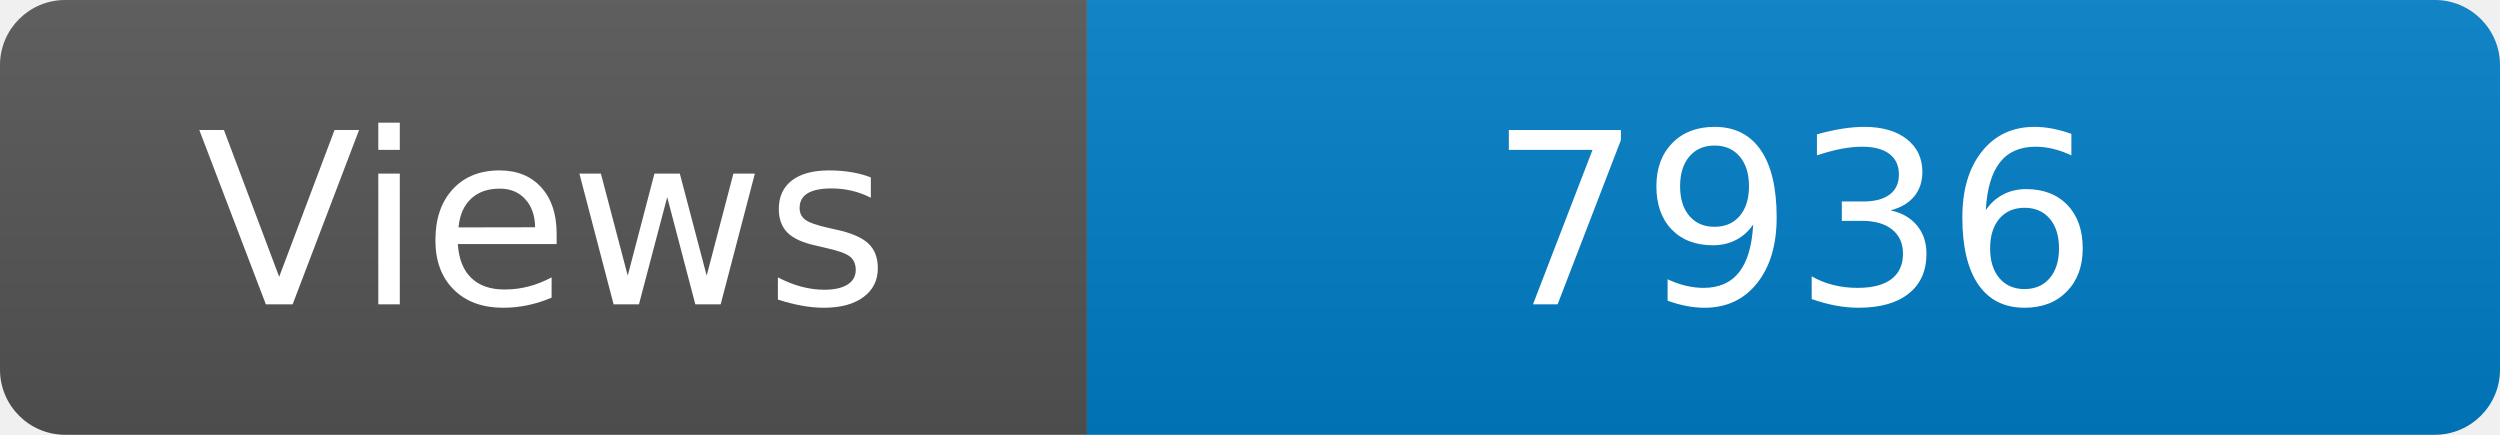
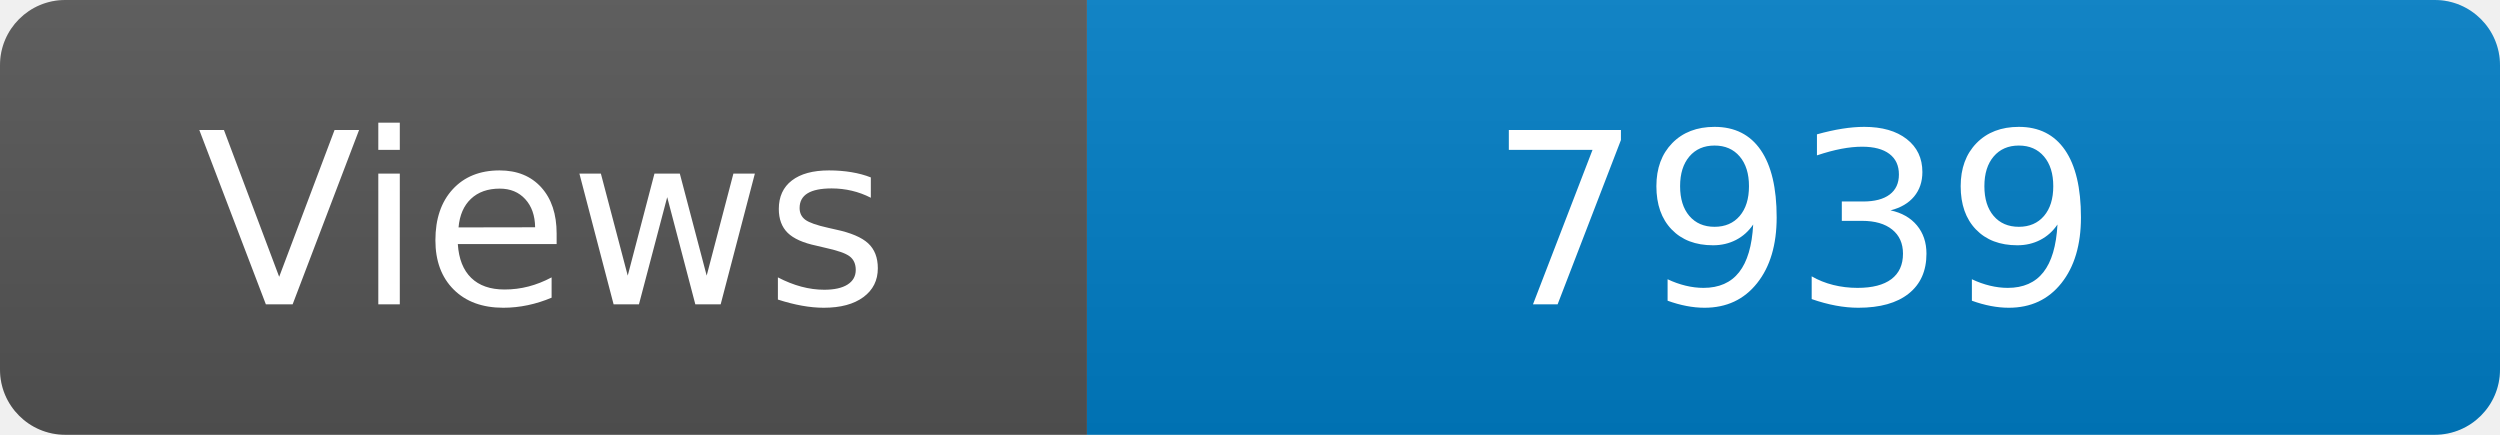
<svg xmlns="http://www.w3.org/2000/svg" width="115" height="20" role="img" aria-label="Maintained?: yes">
  <linearGradient id="s" x2="0" y2="100%">
    <stop offset="0" stop-color="#bbb" stop-opacity=".1" />
    <stop offset="1" stop-opacity=".1" />
  </linearGradient>
  <clipPath id="r">
    <rect width="115" height="20" rx="3" fill="#fff" />
  </clipPath>
  <g clip-path="url(#r)">
    <rect width="50" height="20" fill="#555" />
    <rect x="50" width="160" height="20" fill="#007ec6" />
    <rect width="115" height="20" fill="url(#s)" />
  </g>
  <g fill="#fff" text-anchor="middle" font-family="Verdana,Geneva,DejaVu Sans,sans-serif" font-size="110">
    <text x="250" y="140" transform="scale(.1)" fill="#fff">Views</text>
-     <text x="825" y="140" transform="scale(.1)" fill="#fff">7936</text>
+     <text x="825" y="140" transform="scale(.1)" fill="#fff">7939</text>
  </g>
</svg>
